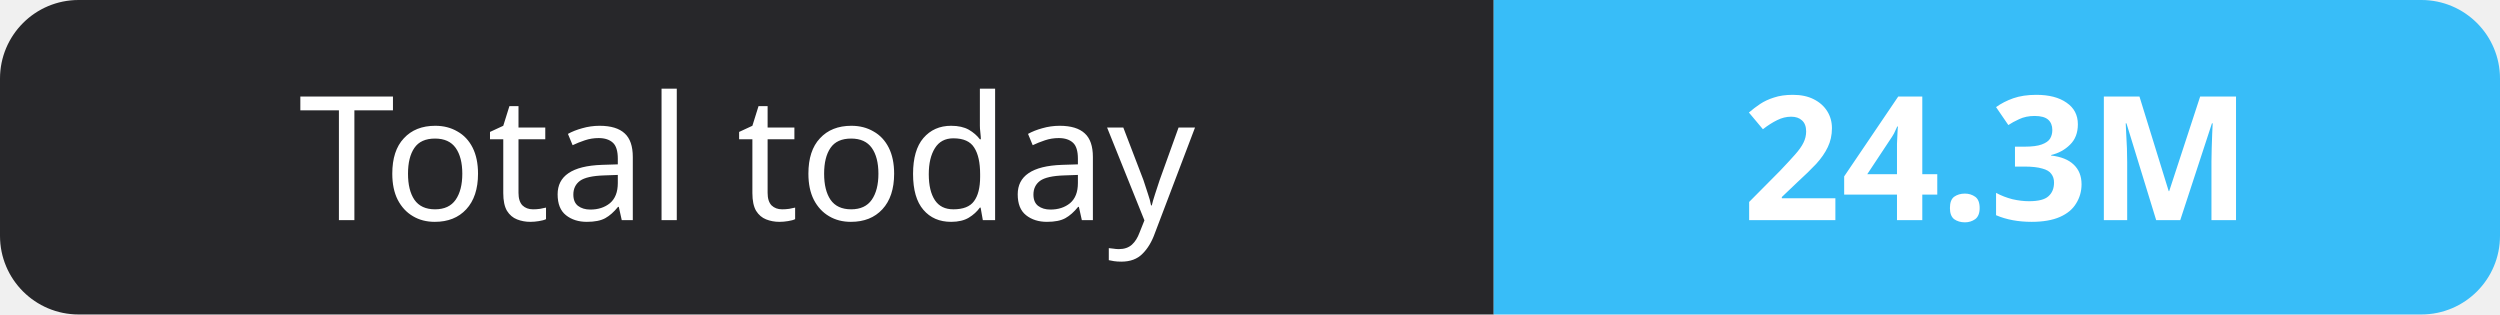
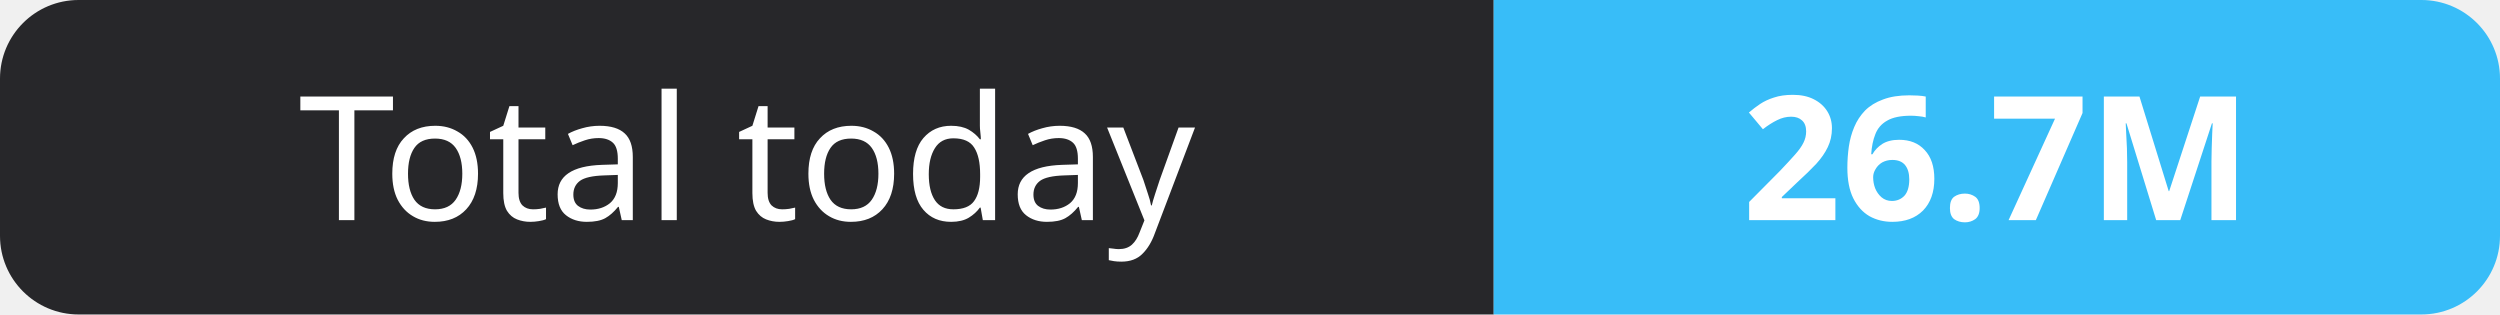
- <svg xmlns="http://www.w3.org/2000/svg" width="159" height="20" role="img" aria-label="Total today: 24.3M">
+ <svg xmlns="http://www.w3.org/2000/svg" width="159" height="20" role="img" aria-label="Total today: 26.7M">
  <clipPath id="r">
    <rect width="159" height="20" rx="5" fill="#fff" />
  </clipPath>
  <g clip-path="url(#r)">
    <rect width="95" height="20" fill="#27272a" />
    <rect x="95" width="64" height="20" fill="#38bdf8" />
  </g>
  <g fill="#fff" text-anchor="middle" font-family="Verdana,Geneva,sans-serif" font-size="11">
    <text x="47.5" y="14">Total today</text>
-     <text x="127.0" y="14" font-weight="700">24.3M</text>
+     <text x="127.0" y="14" font-weight="700">26.7M</text>
  </g>
</svg>
